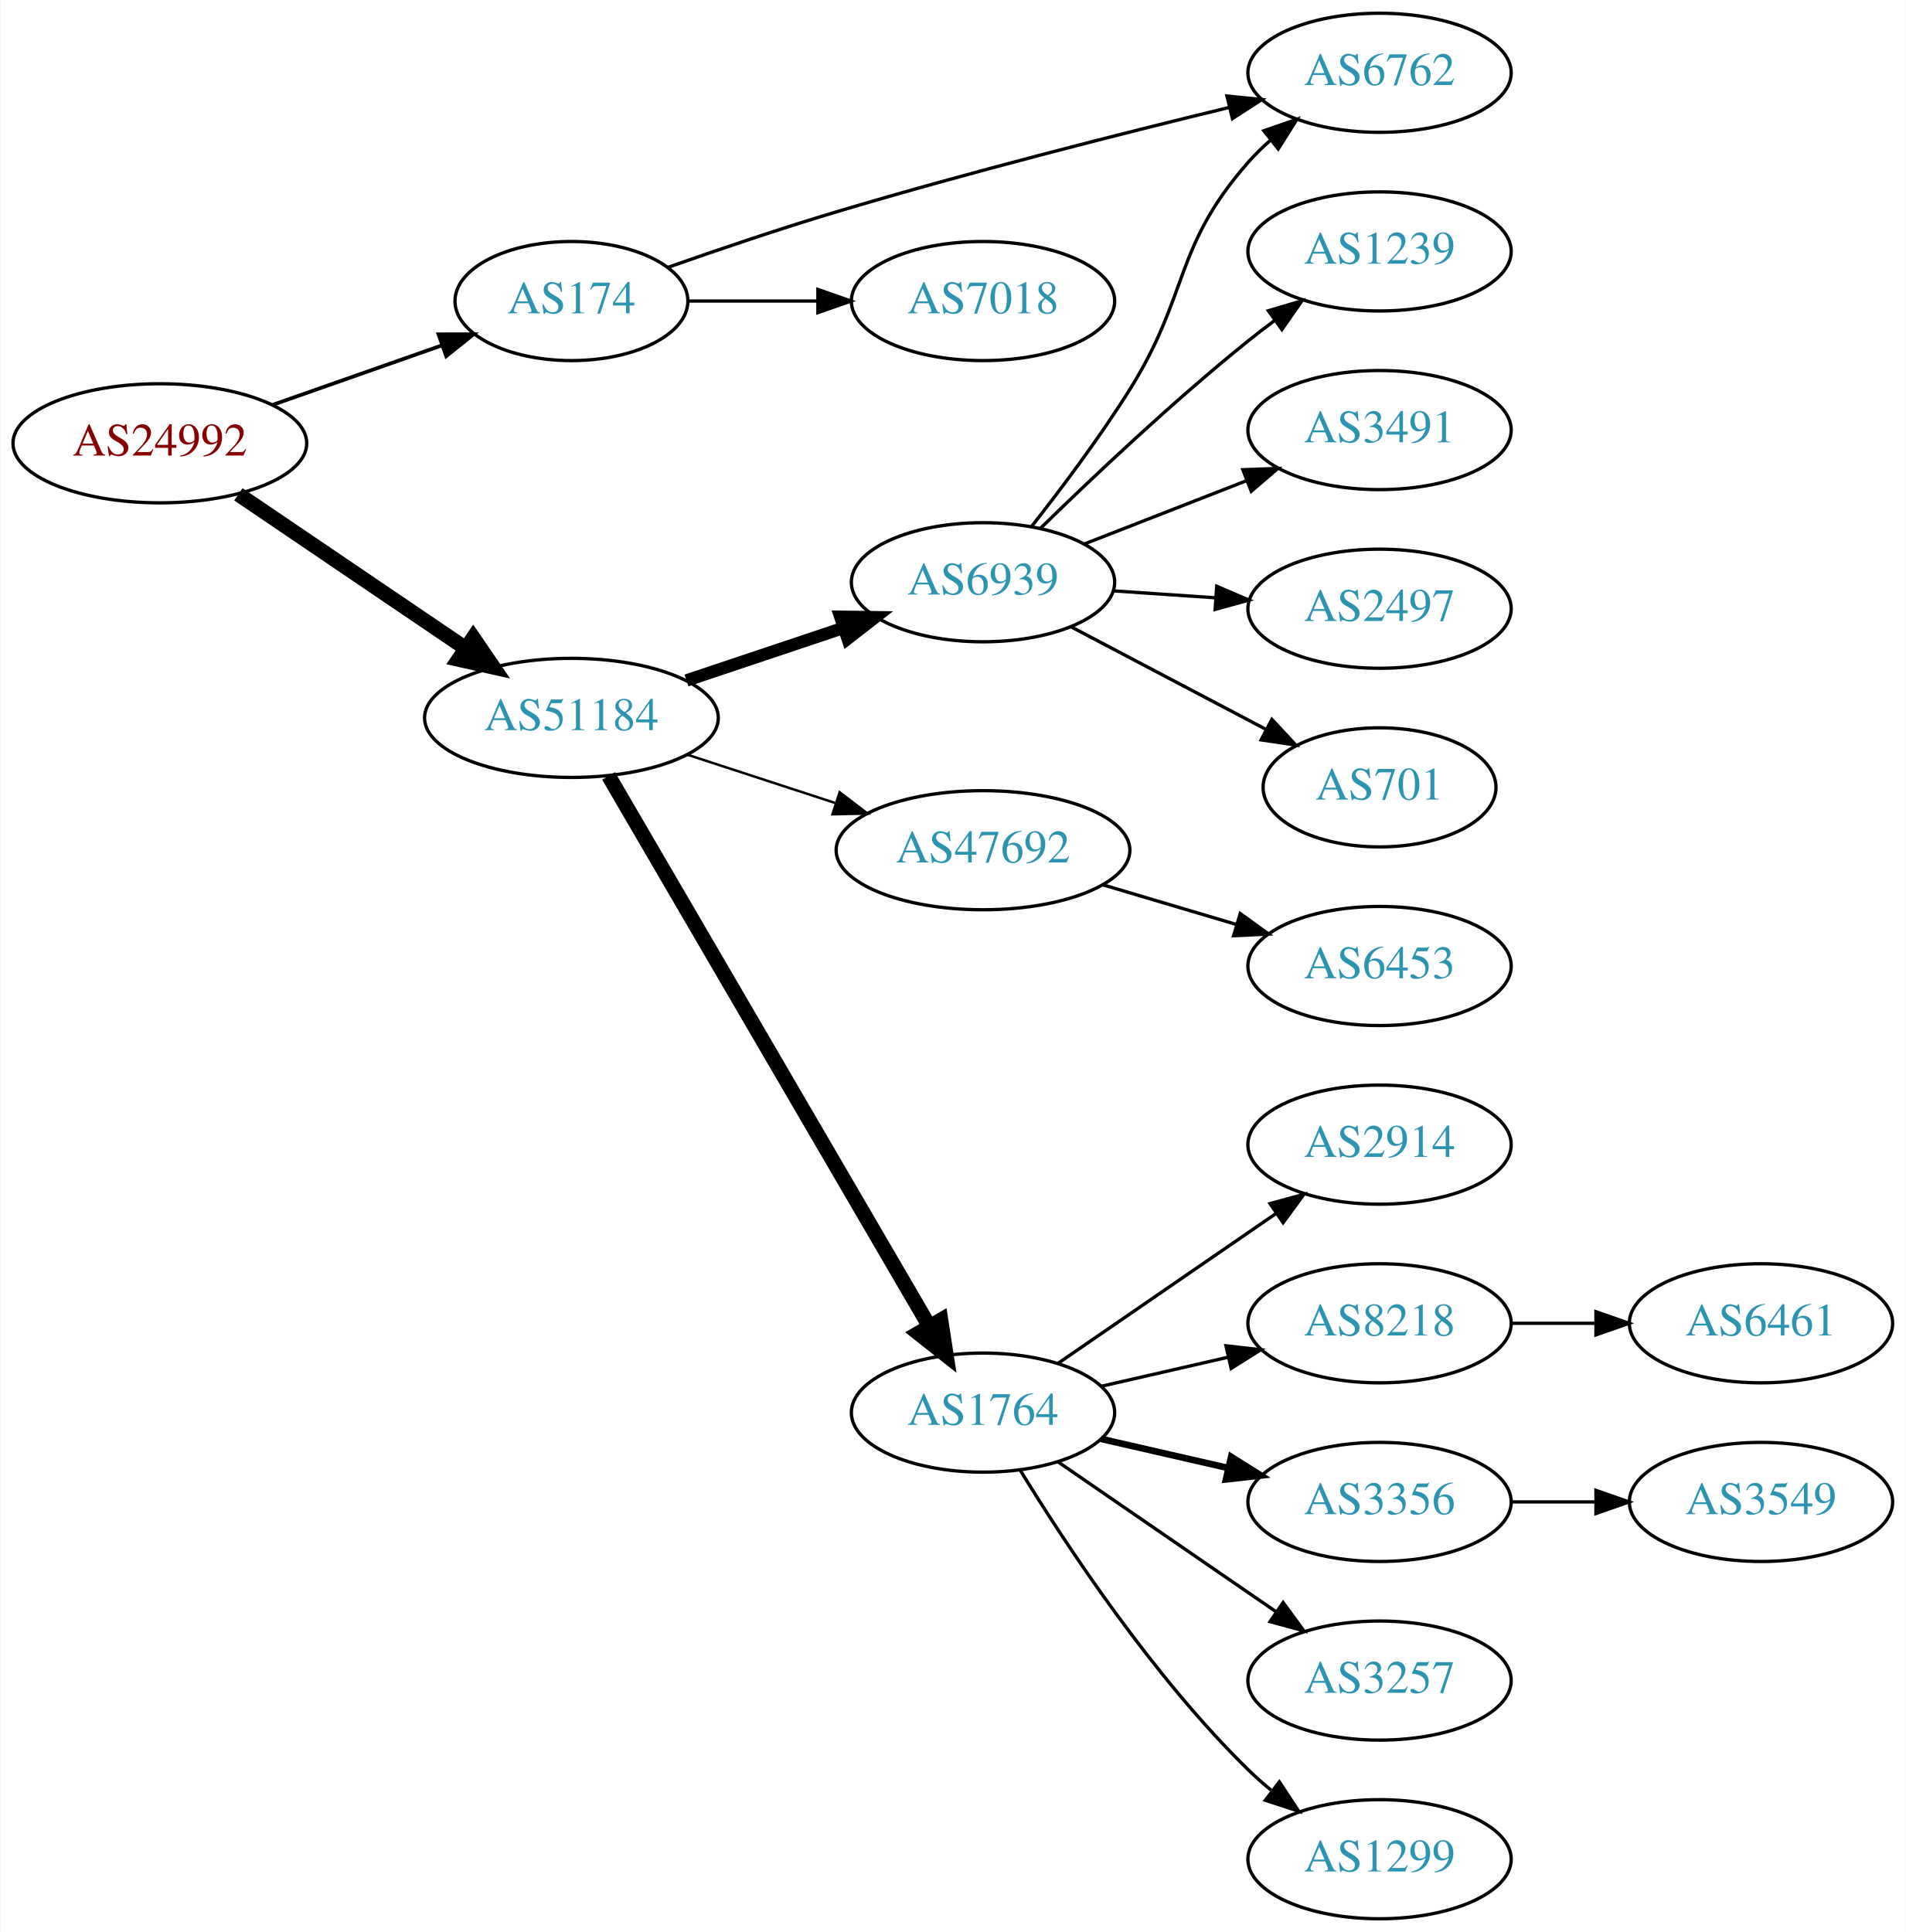
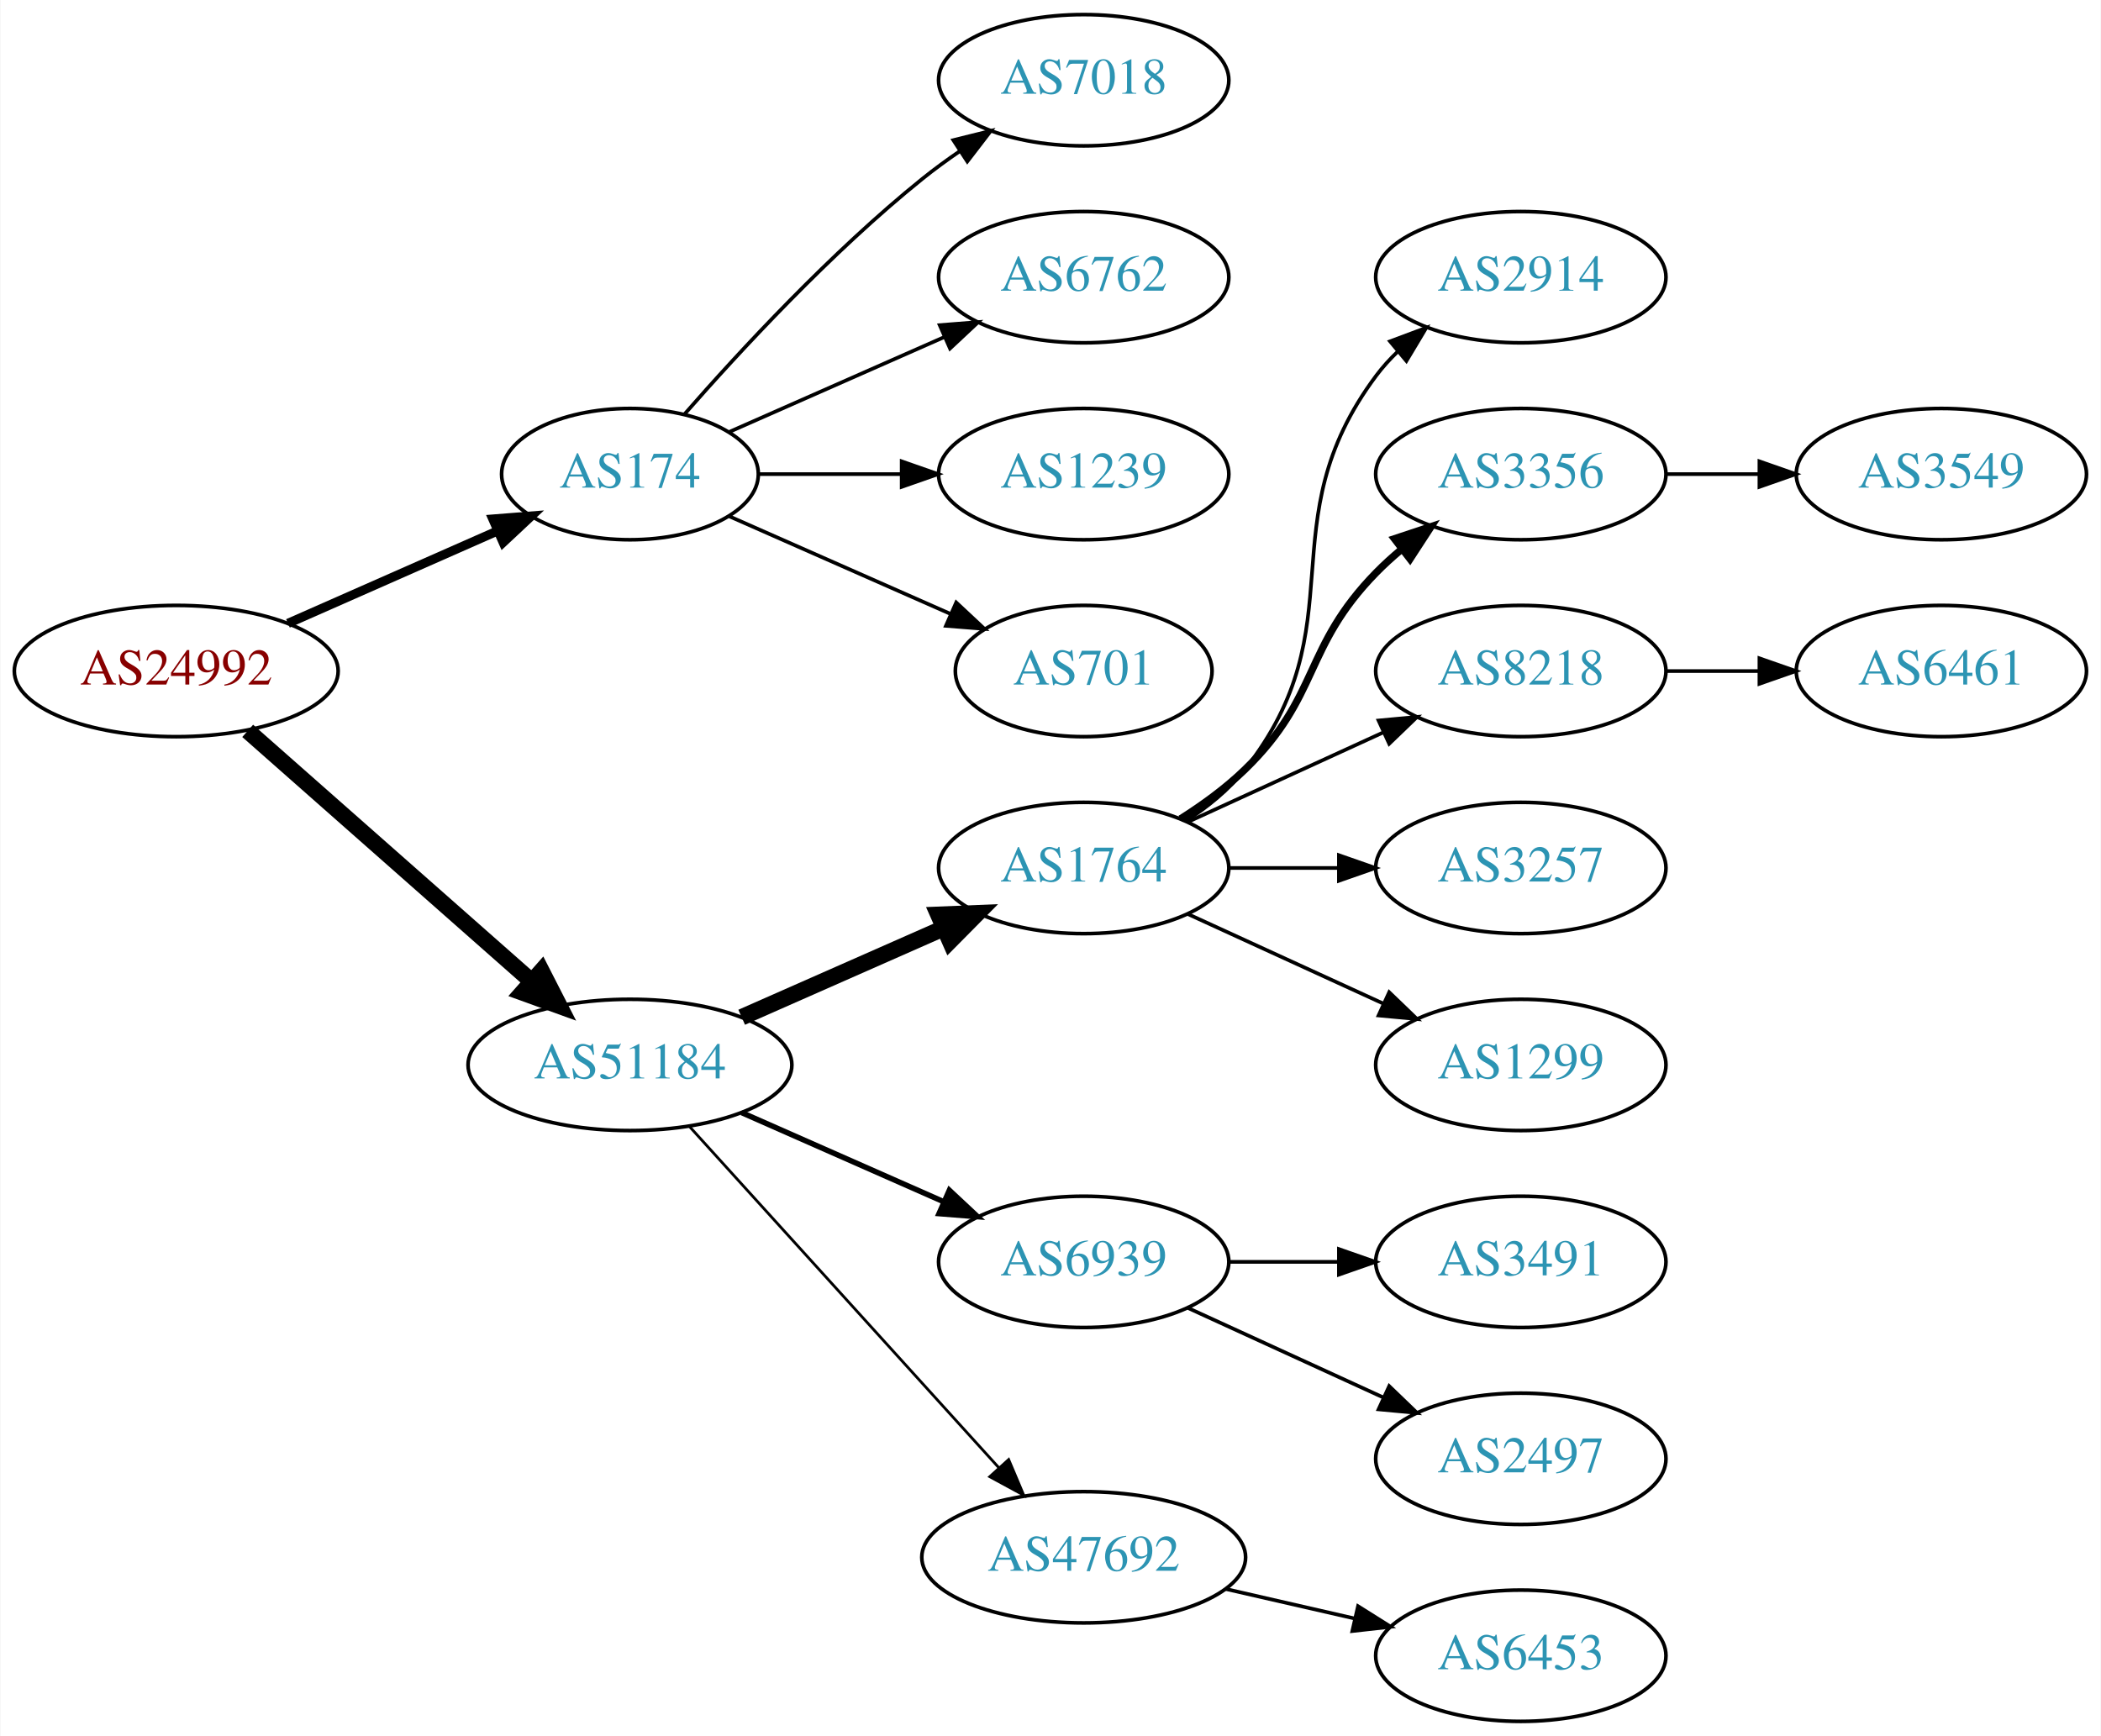
- <svg xmlns="http://www.w3.org/2000/svg" xmlns:xlink="http://www.w3.org/1999/xlink" width="576pt" height="584pt" viewBox="0.00 0.00 575.76 584.00">
-   <g id="graph0" class="graph" transform="scale(1 1) rotate(0) translate(4 580)">
-     <polygon fill="white" stroke="none" points="-4,4 -4,-580 571.762,-580 571.762,4 -4,4" />
+ <svg xmlns="http://www.w3.org/2000/svg" xmlns:xlink="http://www.w3.org/1999/xlink" width="576pt" height="476pt" viewBox="0.00 0.00 575.76 476.00">
+   <g id="graph0" class="graph" transform="scale(1 1) rotate(0) translate(4 472)">
+     <polygon fill="white" stroke="none" points="-4,4 -4,-472 571.762,-472 571.762,4 -4,4" />
    <g id="node1" class="node">
      <g id="a_node1">
        <a xlink:href="/asn/24992" xlink:title="AS24992 ~ DIC - Online Wolf &amp; Co. KG [AT]">
-           <ellipse fill="#ffffff" stroke="black" cx="44.196" cy="-446" rx="44.393" ry="18" />
-           <text text-anchor="middle" x="44.196" y="-442.3" font-family="Times,serif" font-size="14.00" fill="#880000">AS24992</text>
+           <ellipse fill="#ffffff" stroke="black" cx="44.196" cy="-288" rx="44.393" ry="18" />
+           <text text-anchor="middle" x="44.196" y="-284.3" font-family="Times,serif" font-size="14.00" fill="#880000">AS24992</text>
        </a>
      </g>
    </g>
    <g id="node2" class="node">
      <g id="a_node2">
        <a xlink:href="/asn/174" xlink:title="AS174 ~ Cogent Communications [US]">
-           <ellipse fill="#ffffff" stroke="black" cx="168.588" cy="-489" rx="35.194" ry="18" />
-           <text text-anchor="middle" x="168.588" y="-485.3" font-family="Times,serif" font-size="14.00" fill="#2c94b3">AS174</text>
+           <ellipse fill="#ffffff" stroke="black" cx="168.588" cy="-342" rx="35.194" ry="18" />
+           <text text-anchor="middle" x="168.588" y="-338.3" font-family="Times,serif" font-size="14.00" fill="#2c94b3">AS174</text>
        </a>
      </g>
    </g>
    <g id="edge1" class="edge">
-       <path fill="none" stroke="black" stroke-width="1.125" d="M78.317,-457.636C94.029,-463.157 112.894,-469.784 129.225,-475.522" />
-       <polygon fill="black" stroke="black" stroke-width="1.125" points="128.421,-478.949 139.016,-478.962 130.741,-472.345 128.421,-478.949" />
+       <path fill="none" stroke="black" stroke-width="2.5" d="M74.824,-301.072C92.095,-308.692 113.985,-318.35 132.164,-326.371" />
+       <polygon fill="black" stroke="black" stroke-width="2.5" points="130.995,-329.68 141.557,-330.515 133.821,-323.276 130.995,-329.68" />
    </g>
    <g id="node3" class="node">
      <g id="a_node3">
        <a xlink:href="/asn/51184" xlink:title="AS51184 ~ Fonira Telekom GmbH [AT]">
-           <ellipse fill="#ffffff" stroke="black" cx="168.588" cy="-363" rx="44.393" ry="18" />
-           <text text-anchor="middle" x="168.588" y="-359.3" font-family="Times,serif" font-size="14.00" fill="#2c94b3">AS51184</text>
+           <ellipse fill="#ffffff" stroke="black" cx="168.588" cy="-180" rx="44.393" ry="18" />
+           <text text-anchor="middle" x="168.588" y="-176.3" font-family="Times,serif" font-size="14.00" fill="#2c94b3">AS51184</text>
        </a>
      </g>
    </g>
    <g id="edge2" class="edge">
-       <path fill="none" stroke="black" stroke-width="4.5" d="M67.93,-430.583C87.252,-417.48 115.176,-398.544 136.552,-384.047" />
-       <polygon fill="black" stroke="black" stroke-width="4.5" points="138.909,-387.206 144.976,-378.335 134.489,-380.688 138.909,-387.206" />
+       <path fill="none" stroke="black" stroke-width="4.5" d="M63.785,-271.597C84.482,-253.333 118.089,-223.678 141.434,-203.079" />
+       <polygon fill="black" stroke="black" stroke-width="4.5" points="144.333,-205.772 149.226,-196.203 139.122,-199.867 144.333,-205.772" />
    </g>
    <g id="node4" class="node">
      <g id="a_node4">
        <a xlink:href="/asn/7018" xlink:title="AS7018 ~ AT&amp;T Services, Inc. [US]">
-           <ellipse fill="#ffffff" stroke="black" cx="292.98" cy="-489" rx="39.794" ry="18" />
-           <text text-anchor="middle" x="292.98" y="-485.3" font-family="Times,serif" font-size="14.00" fill="#2c94b3">AS7018</text>
+           <ellipse fill="#ffffff" stroke="black" cx="292.98" cy="-450" rx="39.794" ry="18" />
+           <text text-anchor="middle" x="292.98" y="-446.3" font-family="Times,serif" font-size="14.00" fill="#2c94b3">AS7018</text>
        </a>
      </g>
    </g>
    <g id="edge3" class="edge">
-       <path fill="none" stroke="black" d="M204.007,-489C216.058,-489 229.834,-489 242.852,-489" />
-       <polygon fill="black" stroke="black" points="243.081,-492.5 253.081,-489 243.081,-485.5 243.081,-492.5" />
+       <path fill="none" stroke="black" d="M183.462,-358.345C198.532,-375.559 223.81,-402.901 248.784,-423 252.04,-425.62 255.565,-428.192 259.149,-430.646" />
+       <polygon fill="black" stroke="black" points="257.237,-433.577 267.522,-436.121 261.068,-427.719 257.237,-433.577" />
    </g>
    <g id="node5" class="node">
      <g id="a_node5">
        <a xlink:href="/asn/6762" xlink:title="AS6762 ~ TELECOM ITALIA SPARKLE S.p.A. [IT]">
-           <ellipse fill="#ffffff" stroke="black" cx="412.823" cy="-558" rx="39.794" ry="18" />
-           <text text-anchor="middle" x="412.823" y="-554.3" font-family="Times,serif" font-size="14.00" fill="#2c94b3">AS6762</text>
+           <ellipse fill="#ffffff" stroke="black" cx="292.98" cy="-396" rx="39.794" ry="18" />
+           <text text-anchor="middle" x="292.98" y="-392.3" font-family="Times,serif" font-size="14.00" fill="#2c94b3">AS6762</text>
        </a>
      </g>
    </g>
    <g id="edge4" class="edge">
-       <path fill="none" stroke="black" d="M197.643,-499.149C212.714,-504.452 231.665,-510.885 248.784,-516 288.632,-527.906 334.548,-539.551 367.479,-547.548" />
-       <polygon fill="black" stroke="black" points="366.718,-550.965 377.261,-549.909 368.361,-544.16 366.718,-550.965" />
+       <path fill="none" stroke="black" d="M195.844,-353.584C213.03,-361.167 235.743,-371.188 254.777,-379.586" />
+       <polygon fill="black" stroke="black" points="253.503,-382.849 264.065,-383.684 256.329,-376.445 253.503,-382.849" />
    </g>
    <g id="node6" class="node">
      <g id="a_node6">
-         <a xlink:href="/asn/1764" xlink:title="AS1764 ~ NEXTLAYER-AS [AT]">
-           <ellipse fill="#ffffff" stroke="black" cx="292.98" cy="-153" rx="39.794" ry="18" />
-           <text text-anchor="middle" x="292.98" y="-149.3" font-family="Times,serif" font-size="14.00" fill="#2c94b3">AS1764</text>
+         <a xlink:href="/asn/1239" xlink:title="AS1239 ~ Sprint [US]">
+           <ellipse fill="#ffffff" stroke="black" cx="292.98" cy="-342" rx="39.794" ry="18" />
+           <text text-anchor="middle" x="292.98" y="-338.3" font-family="Times,serif" font-size="14.00" fill="#2c94b3">AS1239</text>
        </a>
      </g>
    </g>
    <g id="edge5" class="edge">
-       <path fill="none" stroke="black" stroke-width="4.5" d="M179.813,-345.457C201.33,-308.538 251.385,-222.653 276.716,-179.191" />
-       <polygon fill="black" stroke="black" stroke-width="4.5" points="280.237,-180.968 281.871,-170.346 273.434,-177.003 280.237,-180.968" />
+       <path fill="none" stroke="black" d="M204.007,-342C216.058,-342 229.834,-342 242.852,-342" />
+       <polygon fill="black" stroke="black" points="243.081,-345.5 253.081,-342 243.081,-338.5 243.081,-345.5" />
    </g>
    <g id="node7" class="node">
      <g id="a_node7">
-         <a xlink:href="/asn/6939" xlink:title="AS6939 ~ Hurricane Electric LLC [US]">
-           <ellipse fill="#ffffff" stroke="black" cx="292.98" cy="-404" rx="39.794" ry="18" />
-           <text text-anchor="middle" x="292.98" y="-400.3" font-family="Times,serif" font-size="14.00" fill="#2c94b3">AS6939</text>
+         <a xlink:href="/asn/701" xlink:title="AS701 ~ UUNET [US]">
+           <ellipse fill="#ffffff" stroke="black" cx="292.98" cy="-288" rx="35.194" ry="18" />
+           <text text-anchor="middle" x="292.98" y="-284.3" font-family="Times,serif" font-size="14.00" fill="#2c94b3">AS701</text>
        </a>
      </g>
    </g>
    <g id="edge6" class="edge">
-       <path fill="none" stroke="black" stroke-width="3.75" d="M203.356,-374.312C217.983,-379.212 235.246,-384.994 250.631,-390.148" />
-       <polygon fill="black" stroke="black" stroke-width="3.75" points="249.83,-393.571 260.424,-393.429 252.054,-386.934 249.83,-393.571" />
+       <path fill="none" stroke="black" d="M195.844,-330.416C213.51,-322.621 237.018,-312.25 256.366,-303.713" />
+       <polygon fill="black" stroke="black" points="258.031,-306.804 265.768,-299.565 255.206,-300.4 258.031,-306.804" />
    </g>
    <g id="node8" class="node">
      <g id="a_node8">
-         <a xlink:href="/asn/47692" xlink:title="AS47692 ~ Nessus GmbH [AT]">
-           <ellipse fill="#ffffff" stroke="black" cx="292.98" cy="-323" rx="44.393" ry="18" />
-           <text text-anchor="middle" x="292.98" y="-319.3" font-family="Times,serif" font-size="14.00" fill="#2c94b3">AS47692</text>
+         <a xlink:href="/asn/1764" xlink:title="AS1764 ~ NEXTLAYER-AS [AT]">
+           <ellipse fill="#ffffff" stroke="black" cx="292.98" cy="-234" rx="39.794" ry="18" />
+           <text text-anchor="middle" x="292.98" y="-230.3" font-family="Times,serif" font-size="14.00" fill="#2c94b3">AS1764</text>
        </a>
      </g>
    </g>
    <g id="edge7" class="edge">
-       <path fill="none" stroke="black" stroke-width="0.75" d="M203.681,-351.858C217.474,-347.35 233.569,-342.09 248.211,-337.305" />
-       <polygon fill="black" stroke="black" stroke-width="0.75" points="249.652,-340.516 258.07,-334.082 247.478,-333.862 249.652,-340.516" />
+       <path fill="none" stroke="black" stroke-width="4.5" d="M199.216,-193.072C215.81,-200.393 236.67,-209.597 254.403,-217.421" />
+       <polygon fill="black" stroke="black" stroke-width="4.5" points="253.148,-221.171 263.887,-221.605 256.327,-213.966 253.148,-221.171" />
    </g>
    <g id="node9" class="node">
      <g id="a_node9">
-         <a xlink:href="/asn/8218" xlink:title="AS8218 ~ legacy Neotelecoms [FR]">
-           <ellipse fill="#ffffff" stroke="black" cx="412.823" cy="-180" rx="39.794" ry="18" />
-           <text text-anchor="middle" x="412.823" y="-176.3" font-family="Times,serif" font-size="14.00" fill="#2c94b3">AS8218</text>
+         <a xlink:href="/asn/6939" xlink:title="AS6939 ~ Hurricane Electric LLC [US]">
+           <ellipse fill="#ffffff" stroke="black" cx="292.98" cy="-126" rx="39.794" ry="18" />
+           <text text-anchor="middle" x="292.98" y="-122.3" font-family="Times,serif" font-size="14.00" fill="#2c94b3">AS6939</text>
        </a>
      </g>
    </g>
    <g id="edge8" class="edge">
-       <path fill="none" stroke="black" d="M328.7,-160.955C340.7,-163.704 354.32,-166.825 367.013,-169.733" />
-       <polygon fill="black" stroke="black" points="366.415,-173.187 376.945,-172.009 367.979,-166.364 366.415,-173.187" />
+       <path fill="none" stroke="black" stroke-width="1.5" d="M199.216,-166.928C215.81,-159.607 236.67,-150.403 254.403,-142.579" />
+       <polygon fill="black" stroke="black" stroke-width="1.5" points="256.151,-145.634 263.887,-138.395 253.325,-139.23 256.151,-145.634" />
    </g>
    <g id="node10" class="node">
      <g id="a_node10">
-         <a xlink:href="/asn/3356" xlink:title="AS3356 ~ Level 3 Parent, LLC [US]">
-           <ellipse fill="#ffffff" stroke="black" cx="412.823" cy="-126" rx="39.794" ry="18" />
-           <text text-anchor="middle" x="412.823" y="-122.3" font-family="Times,serif" font-size="14.00" fill="#2c94b3">AS3356</text>
+         <a xlink:href="/asn/47692" xlink:title="AS47692 ~ Nessus GmbH [AT]">
+           <ellipse fill="#ffffff" stroke="black" cx="292.98" cy="-45" rx="44.393" ry="18" />
+           <text text-anchor="middle" x="292.98" y="-41.3" font-family="Times,serif" font-size="14.00" fill="#2c94b3">AS47692</text>
        </a>
      </g>
    </g>
    <g id="edge9" class="edge">
-       <path fill="none" stroke="black" stroke-width="2" d="M328.7,-145.045C340.7,-142.296 354.32,-139.175 367.013,-136.267" />
-       <polygon fill="black" stroke="black" stroke-width="2" points="367.979,-139.636 376.945,-133.991 366.415,-132.813 367.979,-139.636" />
+       <path fill="none" stroke="black" stroke-width="0.75" d="M184.842,-163.175C206.188,-139.63 245.11,-96.698 269.702,-69.574" />
+       <polygon fill="black" stroke="black" stroke-width="0.75" points="272.411,-71.796 276.535,-62.037 267.225,-67.095 272.411,-71.796" />
    </g>
    <g id="node11" class="node">
      <g id="a_node11">
-         <a xlink:href="/asn/3257" xlink:title="AS3257 ~ GTT [DE]">
-           <ellipse fill="#ffffff" stroke="black" cx="412.823" cy="-72" rx="39.794" ry="18" />
-           <text text-anchor="middle" x="412.823" y="-68.3" font-family="Times,serif" font-size="14.00" fill="#2c94b3">AS3257</text>
+         <a xlink:href="/asn/2914" xlink:title="AS2914 ~ NTT America, Inc. [US]">
+           <ellipse fill="#ffffff" stroke="black" cx="412.823" cy="-396" rx="39.794" ry="18" />
+           <text text-anchor="middle" x="412.823" y="-392.3" font-family="Times,serif" font-size="14.00" fill="#2c94b3">AS2914</text>
        </a>
      </g>
    </g>
    <g id="edge10" class="edge">
-       <path fill="none" stroke="black" d="M315.595,-138.143C334.083,-125.435 360.897,-107.005 381.526,-92.825" />
-       <polygon fill="black" stroke="black" points="383.688,-95.586 389.947,-87.037 379.723,-89.817 383.688,-95.586" />
+       <path fill="none" stroke="black" d="M320.952,-246.855C326.94,-250.72 332.8,-255.441 337.176,-261 368.475,-300.754 342.905,-328.458 373.176,-369 374.921,-371.336 376.928,-373.545 379.092,-375.617" />
+       <polygon fill="black" stroke="black" points="376.969,-378.405 386.892,-382.118 381.451,-373.027 376.969,-378.405" />
    </g>
    <g id="node12" class="node">
      <g id="a_node12">
-         <a xlink:href="/asn/1299" xlink:title="AS1299 ~ Telia Carrier [EU]">
-           <ellipse fill="#ffffff" stroke="black" cx="412.823" cy="-18" rx="39.794" ry="18" />
-           <text text-anchor="middle" x="412.823" y="-14.3" font-family="Times,serif" font-size="14.00" fill="#2c94b3">AS1299</text>
+         <a xlink:href="/asn/3356" xlink:title="AS3356 ~ Level 3 Parent, LLC [US]">
+           <ellipse fill="#ffffff" stroke="black" cx="412.823" cy="-342" rx="39.794" ry="18" />
+           <text text-anchor="middle" x="412.823" y="-338.3" font-family="Times,serif" font-size="14.00" fill="#2c94b3">AS3356</text>
        </a>
      </g>
    </g>
    <g id="edge11" class="edge">
-       <path fill="none" stroke="black" d="M304.246,-135.56C318.055,-113.009 344.243,-73.278 373.176,-45 375.317,-42.908 377.634,-40.863 380.034,-38.895" />
-       <polygon fill="black" stroke="black" points="382.544,-41.382 388.375,-32.536 378.301,-35.815 382.544,-41.382" />
+       <path fill="none" stroke="black" stroke-width="2" d="M319.509,-247.462C325.672,-251.362 331.974,-255.948 337.176,-261 357.87,-281.094 353.004,-294.383 373.176,-315 375.269,-317.139 377.553,-319.218 379.929,-321.21" />
+       <polygon fill="black" stroke="black" stroke-width="2" points="378.173,-324.275 388.229,-327.611 382.448,-318.732 378.173,-324.275" />
    </g>
    <g id="node13" class="node">
      <g id="a_node13">
-         <a xlink:href="/asn/2914" xlink:title="AS2914 ~ NTT America, Inc. [US]">
+         <a xlink:href="/asn/8218" xlink:title="AS8218 ~ legacy Neotelecoms [FR]">
+           <ellipse fill="#ffffff" stroke="black" cx="412.823" cy="-288" rx="39.794" ry="18" />
+           <text text-anchor="middle" x="412.823" y="-284.3" font-family="Times,serif" font-size="14.00" fill="#2c94b3">AS8218</text>
+         </a>
+       </g>
+     </g>
+     <g id="edge12" class="edge">
+       <path fill="none" stroke="black" d="M321.609,-246.661C337.566,-253.973 357.837,-263.261 375.119,-271.181" />
+       <polygon fill="black" stroke="black" points="373.818,-274.435 384.367,-275.419 376.734,-268.071 373.818,-274.435" />
+     </g>
+     <g id="node14" class="node">
+       <g id="a_node14">
+         <a xlink:href="/asn/3257" xlink:title="AS3257 ~ GTT [DE]">
          <ellipse fill="#ffffff" stroke="black" cx="412.823" cy="-234" rx="39.794" ry="18" />
-           <text text-anchor="middle" x="412.823" y="-230.3" font-family="Times,serif" font-size="14.00" fill="#2c94b3">AS2914</text>
-         </a>
-       </g>
-     </g>
-     <g id="edge12" class="edge">
-       <path fill="none" stroke="black" d="M315.595,-167.857C334.083,-180.565 360.897,-198.995 381.526,-213.175" />
-       <polygon fill="black" stroke="black" points="379.723,-216.183 389.947,-218.963 383.688,-210.414 379.723,-216.183" />
-     </g>
-     <g id="edge17" class="edge">
-       <path fill="none" stroke="black" d="M307.573,-420.752C316.475,-432.072 328.099,-447.538 337.176,-462 355.565,-491.297 350.344,-505.017 373.176,-531 375.152,-533.248 377.351,-535.405 379.67,-537.45" />
-       <polygon fill="black" stroke="black" points="377.855,-540.477 387.865,-543.948 382.204,-534.992 377.855,-540.477" />
-     </g>
-     <g id="node16" class="node">
-       <g id="a_node16">
-         <a xlink:href="/asn/701" xlink:title="AS701 ~ UUNET [US]">
-           <ellipse fill="#ffffff" stroke="black" cx="412.823" cy="-342" rx="35.194" ry="18" />
-           <text text-anchor="middle" x="412.823" y="-338.3" font-family="Times,serif" font-size="14.00" fill="#2c94b3">AS701</text>
-         </a>
-       </g>
-     </g>
-     <g id="edge15" class="edge">
-       <path fill="none" stroke="black" d="M319.55,-390.547C336.807,-381.468 359.755,-369.394 378.448,-359.559" />
-       <polygon fill="black" stroke="black" points="380.291,-362.545 387.511,-354.791 377.031,-356.35 380.291,-362.545" />
+           <text text-anchor="middle" x="412.823" y="-230.3" font-family="Times,serif" font-size="14.00" fill="#2c94b3">AS3257</text>
+         </a>
+       </g>
+     </g>
+     <g id="edge13" class="edge">
+       <path fill="none" stroke="black" d="M332.893,-234C342.446,-234 352.796,-234 362.759,-234" />
+       <polygon fill="black" stroke="black" points="362.951,-237.5 372.951,-234 362.951,-230.5 362.951,-237.5" />
+     </g>
+     <g id="node15" class="node">
+       <g id="a_node15">
+         <a xlink:href="/asn/1299" xlink:title="AS1299 ~ Telia Carrier [EU]">
+           <ellipse fill="#ffffff" stroke="black" cx="412.823" cy="-180" rx="39.794" ry="18" />
+           <text text-anchor="middle" x="412.823" y="-176.3" font-family="Times,serif" font-size="14.00" fill="#2c94b3">AS1299</text>
+         </a>
+       </g>
+     </g>
+     <g id="edge14" class="edge">
+       <path fill="none" stroke="black" d="M321.609,-221.339C337.566,-214.027 357.837,-204.739 375.119,-196.819" />
+       <polygon fill="black" stroke="black" points="376.734,-199.929 384.367,-192.581 373.818,-193.565 376.734,-199.929" />
    </g>
    <g id="node17" class="node">
      <g id="a_node17">
-         <a xlink:href="/asn/1239" xlink:title="AS1239 ~ Sprint [US]">
-           <ellipse fill="#ffffff" stroke="black" cx="412.823" cy="-504" rx="39.794" ry="18" />
-           <text text-anchor="middle" x="412.823" y="-500.3" font-family="Times,serif" font-size="14.00" fill="#2c94b3">AS1239</text>
+         <a xlink:href="/asn/3491" xlink:title="AS3491 ~ PCCW Global, Inc. [US]">
+           <ellipse fill="#ffffff" stroke="black" cx="412.823" cy="-126" rx="39.794" ry="18" />
+           <text text-anchor="middle" x="412.823" y="-122.3" font-family="Times,serif" font-size="14.00" fill="#2c94b3">AS3491</text>
        </a>
      </g>
    </g>
    <g id="edge16" class="edge">
-       <path fill="none" stroke="black" d="M310.386,-420.346C326.008,-435.611 350.444,-458.72 373.176,-477 375.728,-479.052 378.425,-481.121 381.161,-483.153" />
-       <polygon fill="black" stroke="black" points="379.218,-486.067 389.375,-489.08 383.314,-480.391 379.218,-486.067" />
+       <path fill="none" stroke="black" d="M332.893,-126C342.446,-126 352.796,-126 362.759,-126" />
+       <polygon fill="black" stroke="black" points="362.951,-129.5 372.951,-126 362.951,-122.5 362.951,-129.5" />
    </g>
    <g id="node18" class="node">
      <g id="a_node18">
-         <a xlink:href="/asn/3491" xlink:title="AS3491 ~ PCCW Global, Inc. [US]">
-           <ellipse fill="#ffffff" stroke="black" cx="412.823" cy="-450" rx="39.794" ry="18" />
-           <text text-anchor="middle" x="412.823" y="-446.3" font-family="Times,serif" font-size="14.00" fill="#2c94b3">AS3491</text>
-         </a>
-       </g>
-     </g>
-     <g id="edge18" class="edge">
-       <path fill="none" stroke="black" d="M323.717,-415.608C338.511,-421.382 356.588,-428.439 372.51,-434.654" />
-       <polygon fill="black" stroke="black" points="371.508,-438.02 382.096,-438.396 374.053,-431.499 371.508,-438.02" />
-     </g>
-     <g id="node19" class="node">
-       <g id="a_node19">
        <a xlink:href="/asn/2497" xlink:title="AS2497 ~ Internet Initiative Japan Inc. [JP]">
-           <ellipse fill="#ffffff" stroke="black" cx="412.823" cy="-396" rx="39.794" ry="18" />
-           <text text-anchor="middle" x="412.823" y="-392.3" font-family="Times,serif" font-size="14.00" fill="#2c94b3">AS2497</text>
-         </a>
-       </g>
-     </g>
-     <g id="edge19" class="edge">
-       <path fill="none" stroke="black" d="M332.24,-401.403C342.12,-400.732 352.886,-400.001 363.216,-399.3" />
-       <polygon fill="black" stroke="black" points="363.612,-402.781 373.352,-398.612 363.137,-395.797 363.612,-402.781" />
+           <ellipse fill="#ffffff" stroke="black" cx="412.823" cy="-72" rx="39.794" ry="18" />
+           <text text-anchor="middle" x="412.823" y="-68.3" font-family="Times,serif" font-size="14.00" fill="#2c94b3">AS2497</text>
+         </a>
+       </g>
+     </g>
+     <g id="edge17" class="edge">
+       <path fill="none" stroke="black" d="M321.609,-113.339C337.566,-106.027 357.837,-96.739 375.119,-88.819" />
+       <polygon fill="black" stroke="black" points="376.734,-91.929 384.367,-84.581 373.818,-85.565 376.734,-91.929" />
    </g>
    <g id="node20" class="node">
      <g id="a_node20">
        <a xlink:href="/asn/6453" xlink:title="AS6453 ~ TATA COMMUNICATIONS (AMERICA) INC [US]">
-           <ellipse fill="#ffffff" stroke="black" cx="412.823" cy="-288" rx="39.794" ry="18" />
-           <text text-anchor="middle" x="412.823" y="-284.3" font-family="Times,serif" font-size="14.00" fill="#2c94b3">AS6453</text>
-         </a>
-       </g>
-     </g>
-     <g id="edge20" class="edge">
-       <path fill="none" stroke="black" d="M329.337,-312.499C341.979,-308.744 356.353,-304.475 369.521,-300.564" />
-       <polygon fill="black" stroke="black" points="370.718,-303.86 379.308,-297.657 368.725,-297.149 370.718,-303.86" />
-     </g>
-     <g id="node14" class="node">
-       <g id="a_node14">
+           <ellipse fill="#ffffff" stroke="black" cx="412.823" cy="-18" rx="39.794" ry="18" />
+           <text text-anchor="middle" x="412.823" y="-14.3" font-family="Times,serif" font-size="14.00" fill="#2c94b3">AS6453</text>
+         </a>
+       </g>
+     </g>
+     <g id="edge19" class="edge">
+       <path fill="none" stroke="black" d="M331.915,-36.308C343.156,-33.733 355.568,-30.889 367.192,-28.226" />
+       <polygon fill="black" stroke="black" points="368.188,-31.588 377.153,-25.944 366.624,-24.765 368.188,-31.588" />
+     </g>
+     <g id="node16" class="node">
+       <g id="a_node16">
+         <a xlink:href="/asn/3549" xlink:title="AS3549 ~ Level 3 Parent, LLC [US]">
+           <ellipse fill="#ffffff" stroke="black" cx="528.116" cy="-342" rx="39.794" ry="18" />
+           <text text-anchor="middle" x="528.116" y="-338.3" font-family="Times,serif" font-size="14.00" fill="#2c94b3">AS3549</text>
+         </a>
+       </g>
+     </g>
+     <g id="edge15" class="edge">
+       <path fill="none" stroke="black" d="M452.495,-342C460.698,-342 469.462,-342 477.994,-342" />
+       <polygon fill="black" stroke="black" points="478.233,-345.5 488.233,-342 478.233,-338.5 478.233,-345.5" />
+     </g>
+     <g id="node19" class="node">
+       <g id="a_node19">
        <a xlink:href="/asn/6461" xlink:title="AS6461 ~ Zayo Bandwidth [US]">
-           <ellipse fill="#ffffff" stroke="black" cx="528.116" cy="-180" rx="39.794" ry="18" />
-           <text text-anchor="middle" x="528.116" y="-176.3" font-family="Times,serif" font-size="14.00" fill="#2c94b3">AS6461</text>
-         </a>
-       </g>
-     </g>
-     <g id="edge13" class="edge">
-       <path fill="none" stroke="black" d="M452.495,-180C460.698,-180 469.462,-180 477.994,-180" />
-       <polygon fill="black" stroke="black" points="478.233,-183.5 488.233,-180 478.233,-176.5 478.233,-183.5" />
-     </g>
-     <g id="node15" class="node">
-       <g id="a_node15">
-         <a xlink:href="/asn/3549" xlink:title="AS3549 ~ Level 3 Parent, LLC [US]">
-           <ellipse fill="#ffffff" stroke="black" cx="528.116" cy="-126" rx="39.794" ry="18" />
-           <text text-anchor="middle" x="528.116" y="-122.3" font-family="Times,serif" font-size="14.00" fill="#2c94b3">AS3549</text>
-         </a>
-       </g>
-     </g>
-     <g id="edge14" class="edge">
-       <path fill="none" stroke="black" d="M452.495,-126C460.698,-126 469.462,-126 477.994,-126" />
-       <polygon fill="black" stroke="black" points="478.233,-129.5 488.233,-126 478.233,-122.5 478.233,-129.5" />
+           <ellipse fill="#ffffff" stroke="black" cx="528.116" cy="-288" rx="39.794" ry="18" />
+           <text text-anchor="middle" x="528.116" y="-284.3" font-family="Times,serif" font-size="14.00" fill="#2c94b3">AS6461</text>
+         </a>
+       </g>
+     </g>
+     <g id="edge18" class="edge">
+       <path fill="none" stroke="black" d="M452.495,-288C460.698,-288 469.462,-288 477.994,-288" />
+       <polygon fill="black" stroke="black" points="478.233,-291.5 488.233,-288 478.233,-284.5 478.233,-291.5" />
    </g>
  </g>
</svg>
